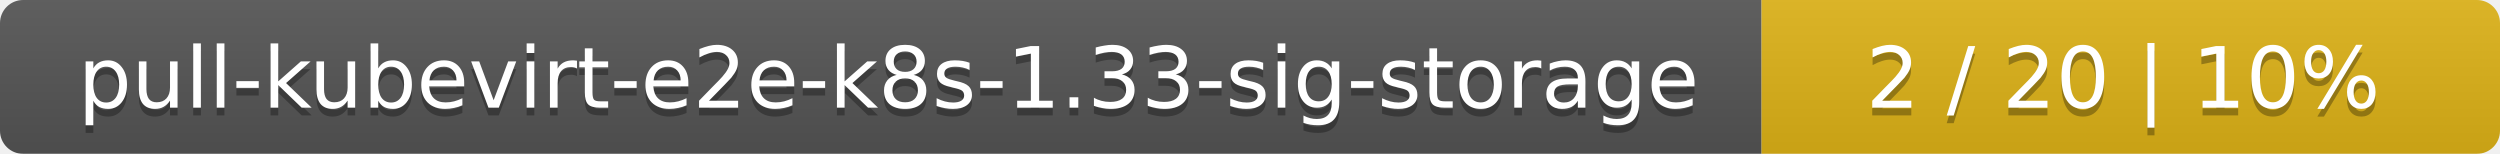
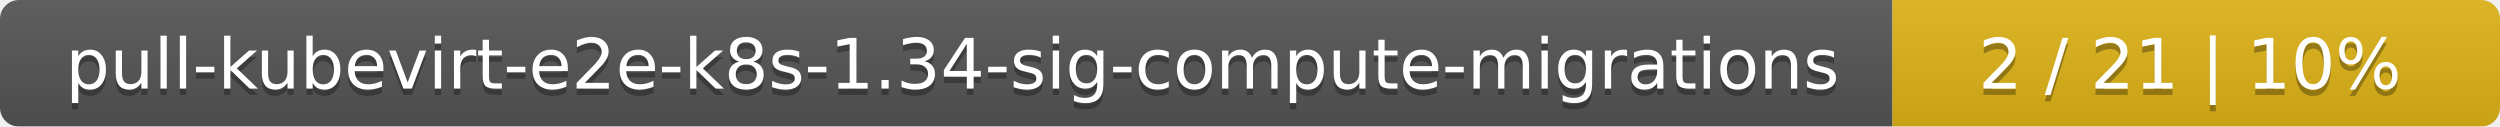
- <svg xmlns="http://www.w3.org/2000/svg" width="325" height="20">
+ <svg xmlns="http://www.w3.org/2000/svg" width="395" height="20">
  <linearGradient id="smooth" x2="0" y2="100%">
    <stop offset="0" stop-color="#bbb" stop-opacity=".1" />
    <stop offset="1" stop-opacity=".1" />
  </linearGradient>
  <mask id="round">
-     <rect width="325" height="20" rx="3" fill="#fff" />
+     <rect width="395" height="20" rx="3" fill="#fff" />
  </mask>
  <g mask="url(#round)">
-     <rect width="229" height="20" fill="#555" />
-     <rect x="229" width="96" height="20" fill="#dfb317" />
-     <rect width="325" height="20" fill="url(#smooth)" />
+     <rect width="299" height="20" fill="#555" />
+     <rect x="299" width="96" height="20" fill="#dfb317" />
+     <rect width="395" height="20" fill="url(#smooth)" />
  </g>
  <g fill="#fff" text-anchor="middle" font-family="DejaVu Sans,Verdana,Geneva,sans-serif" font-size="11">
-     <text x="115.5" y="15" fill="#010101" fill-opacity=".3">pull-kubevirt-e2e-k8s-1.33-sig-storage</text>
-     <text x="115.5" y="14">pull-kubevirt-e2e-k8s-1.33-sig-storage</text>
-     <text x="276" y="15" fill="#010101" fill-opacity=".3">2 / 20    |    10%</text>
-     <text x="276" y="14">2 / 20    |    10%</text>
+     <text x="150.5" y="15" fill="#010101" fill-opacity=".3">pull-kubevirt-e2e-k8s-1.34-sig-compute-migrations</text>
+     <text x="150.5" y="14">pull-kubevirt-e2e-k8s-1.34-sig-compute-migrations</text>
+     <text x="346" y="15" fill="#010101" fill-opacity=".3">2 / 21    |    10%</text>
+     <text x="346" y="14">2 / 21    |    10%</text>
  </g>
</svg>
